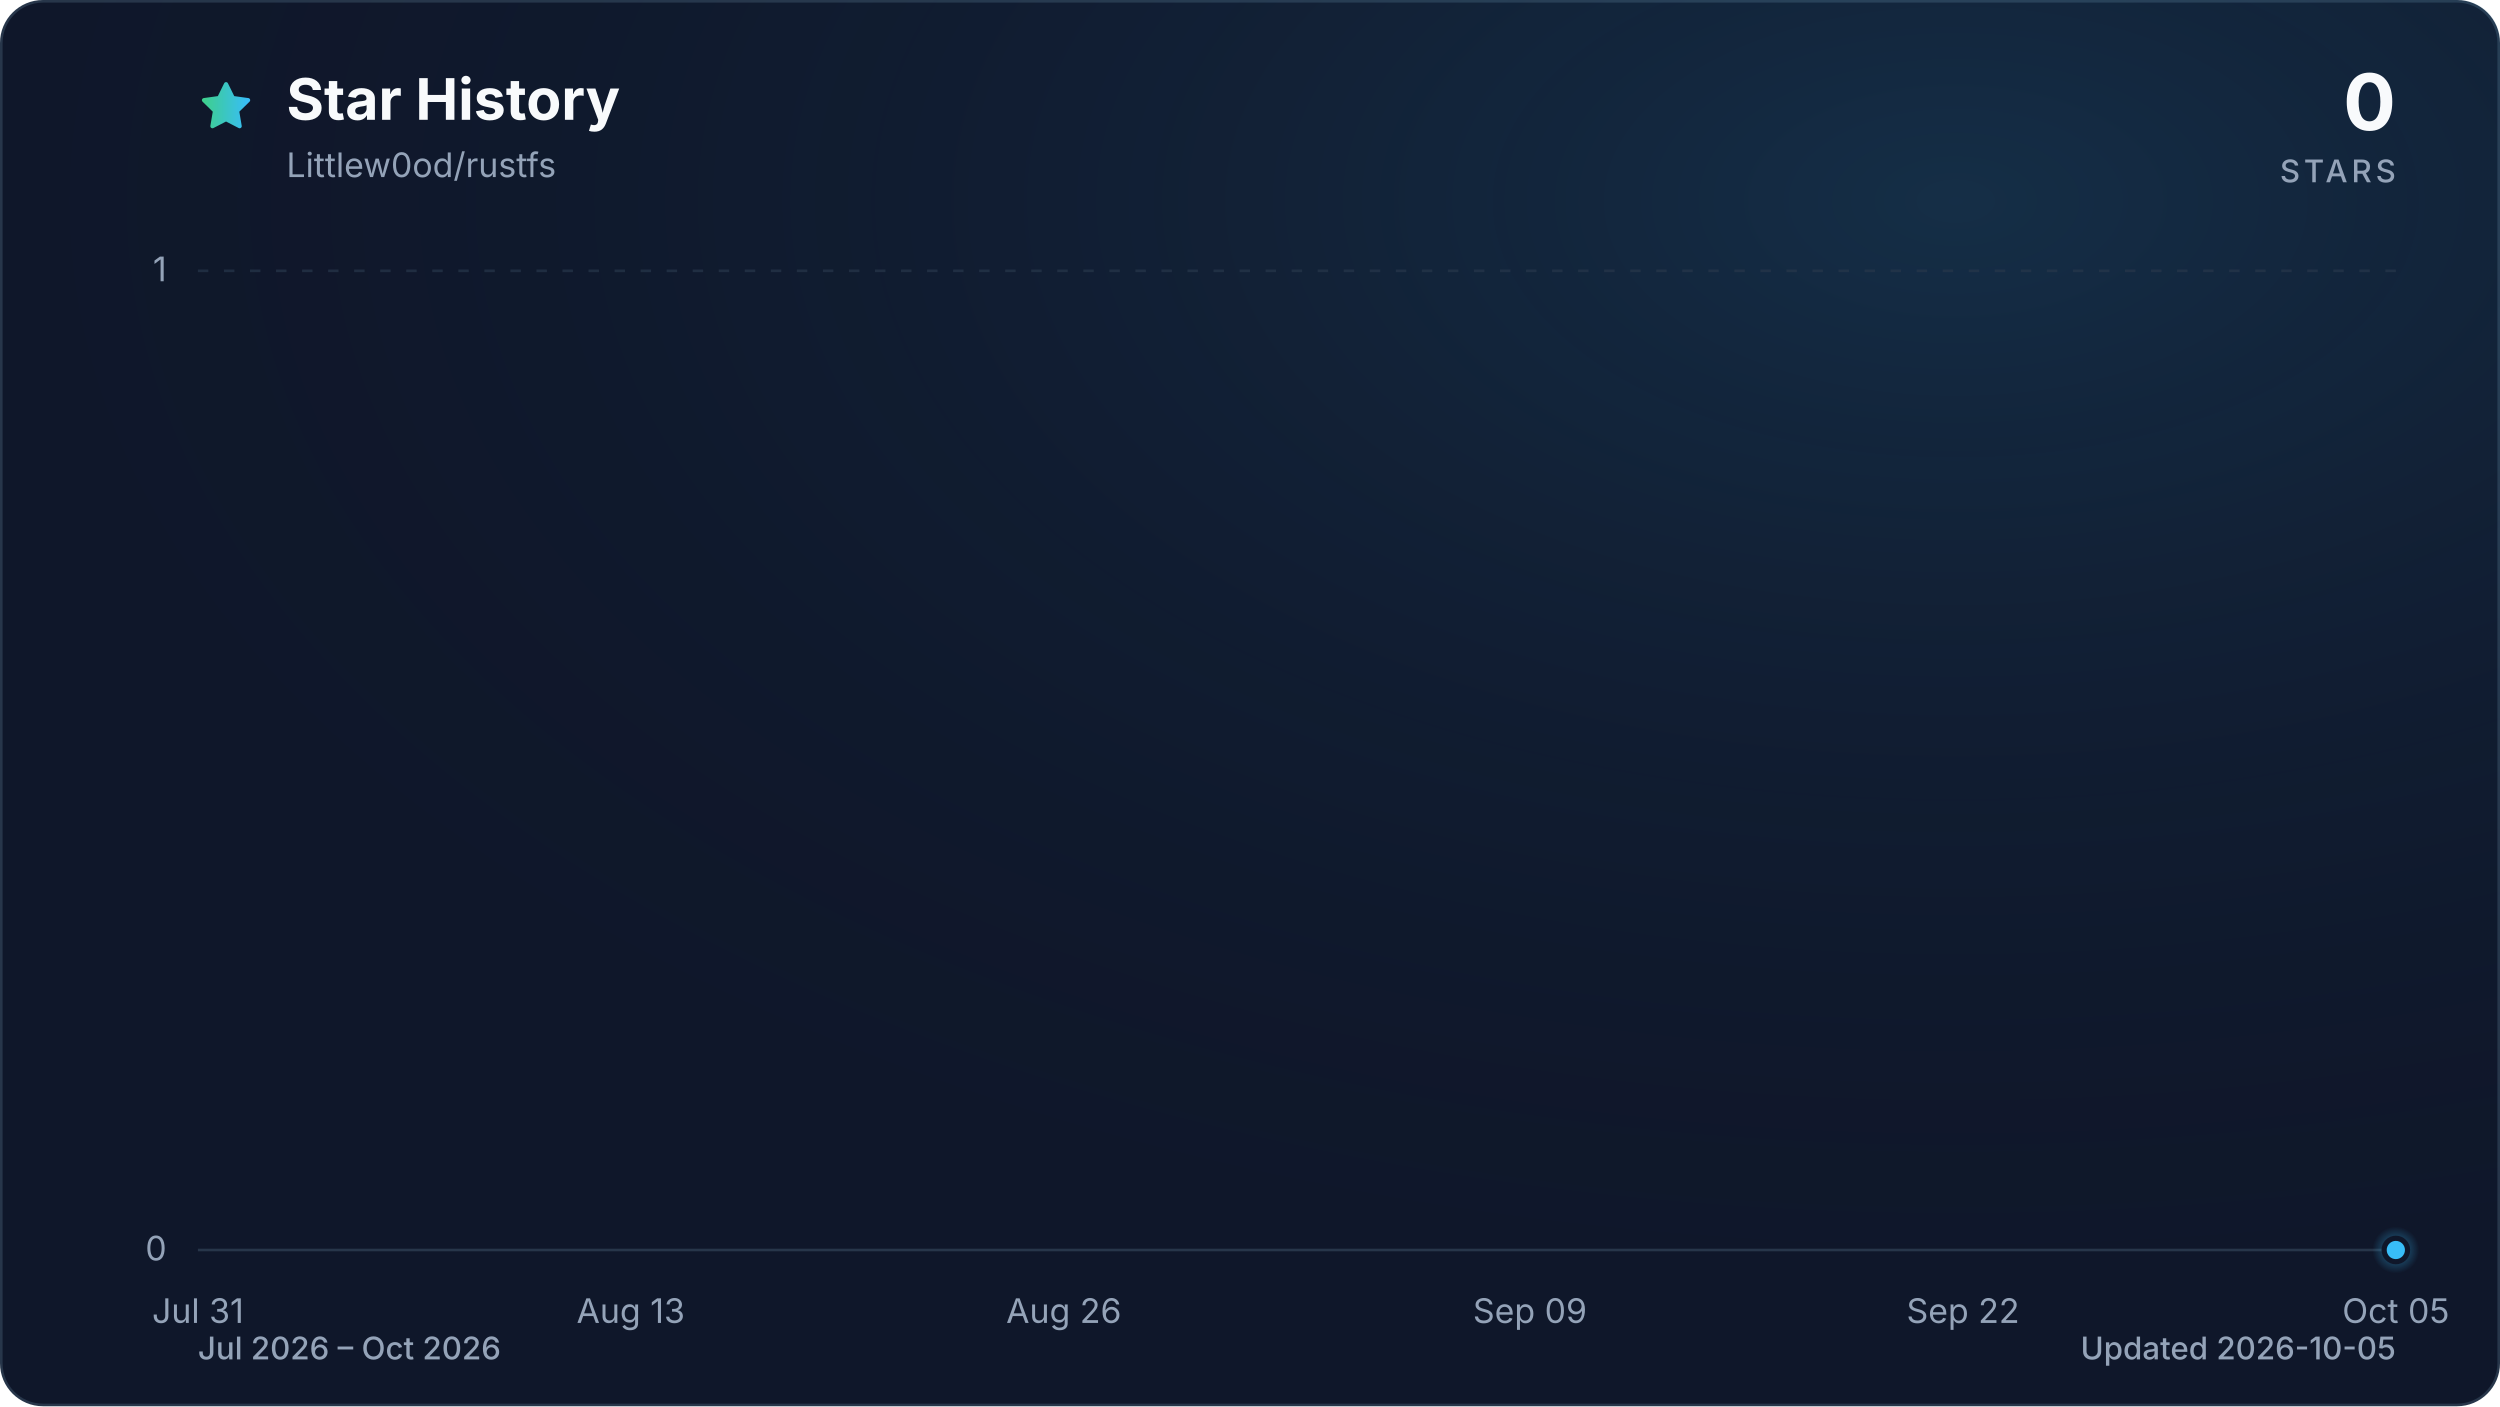
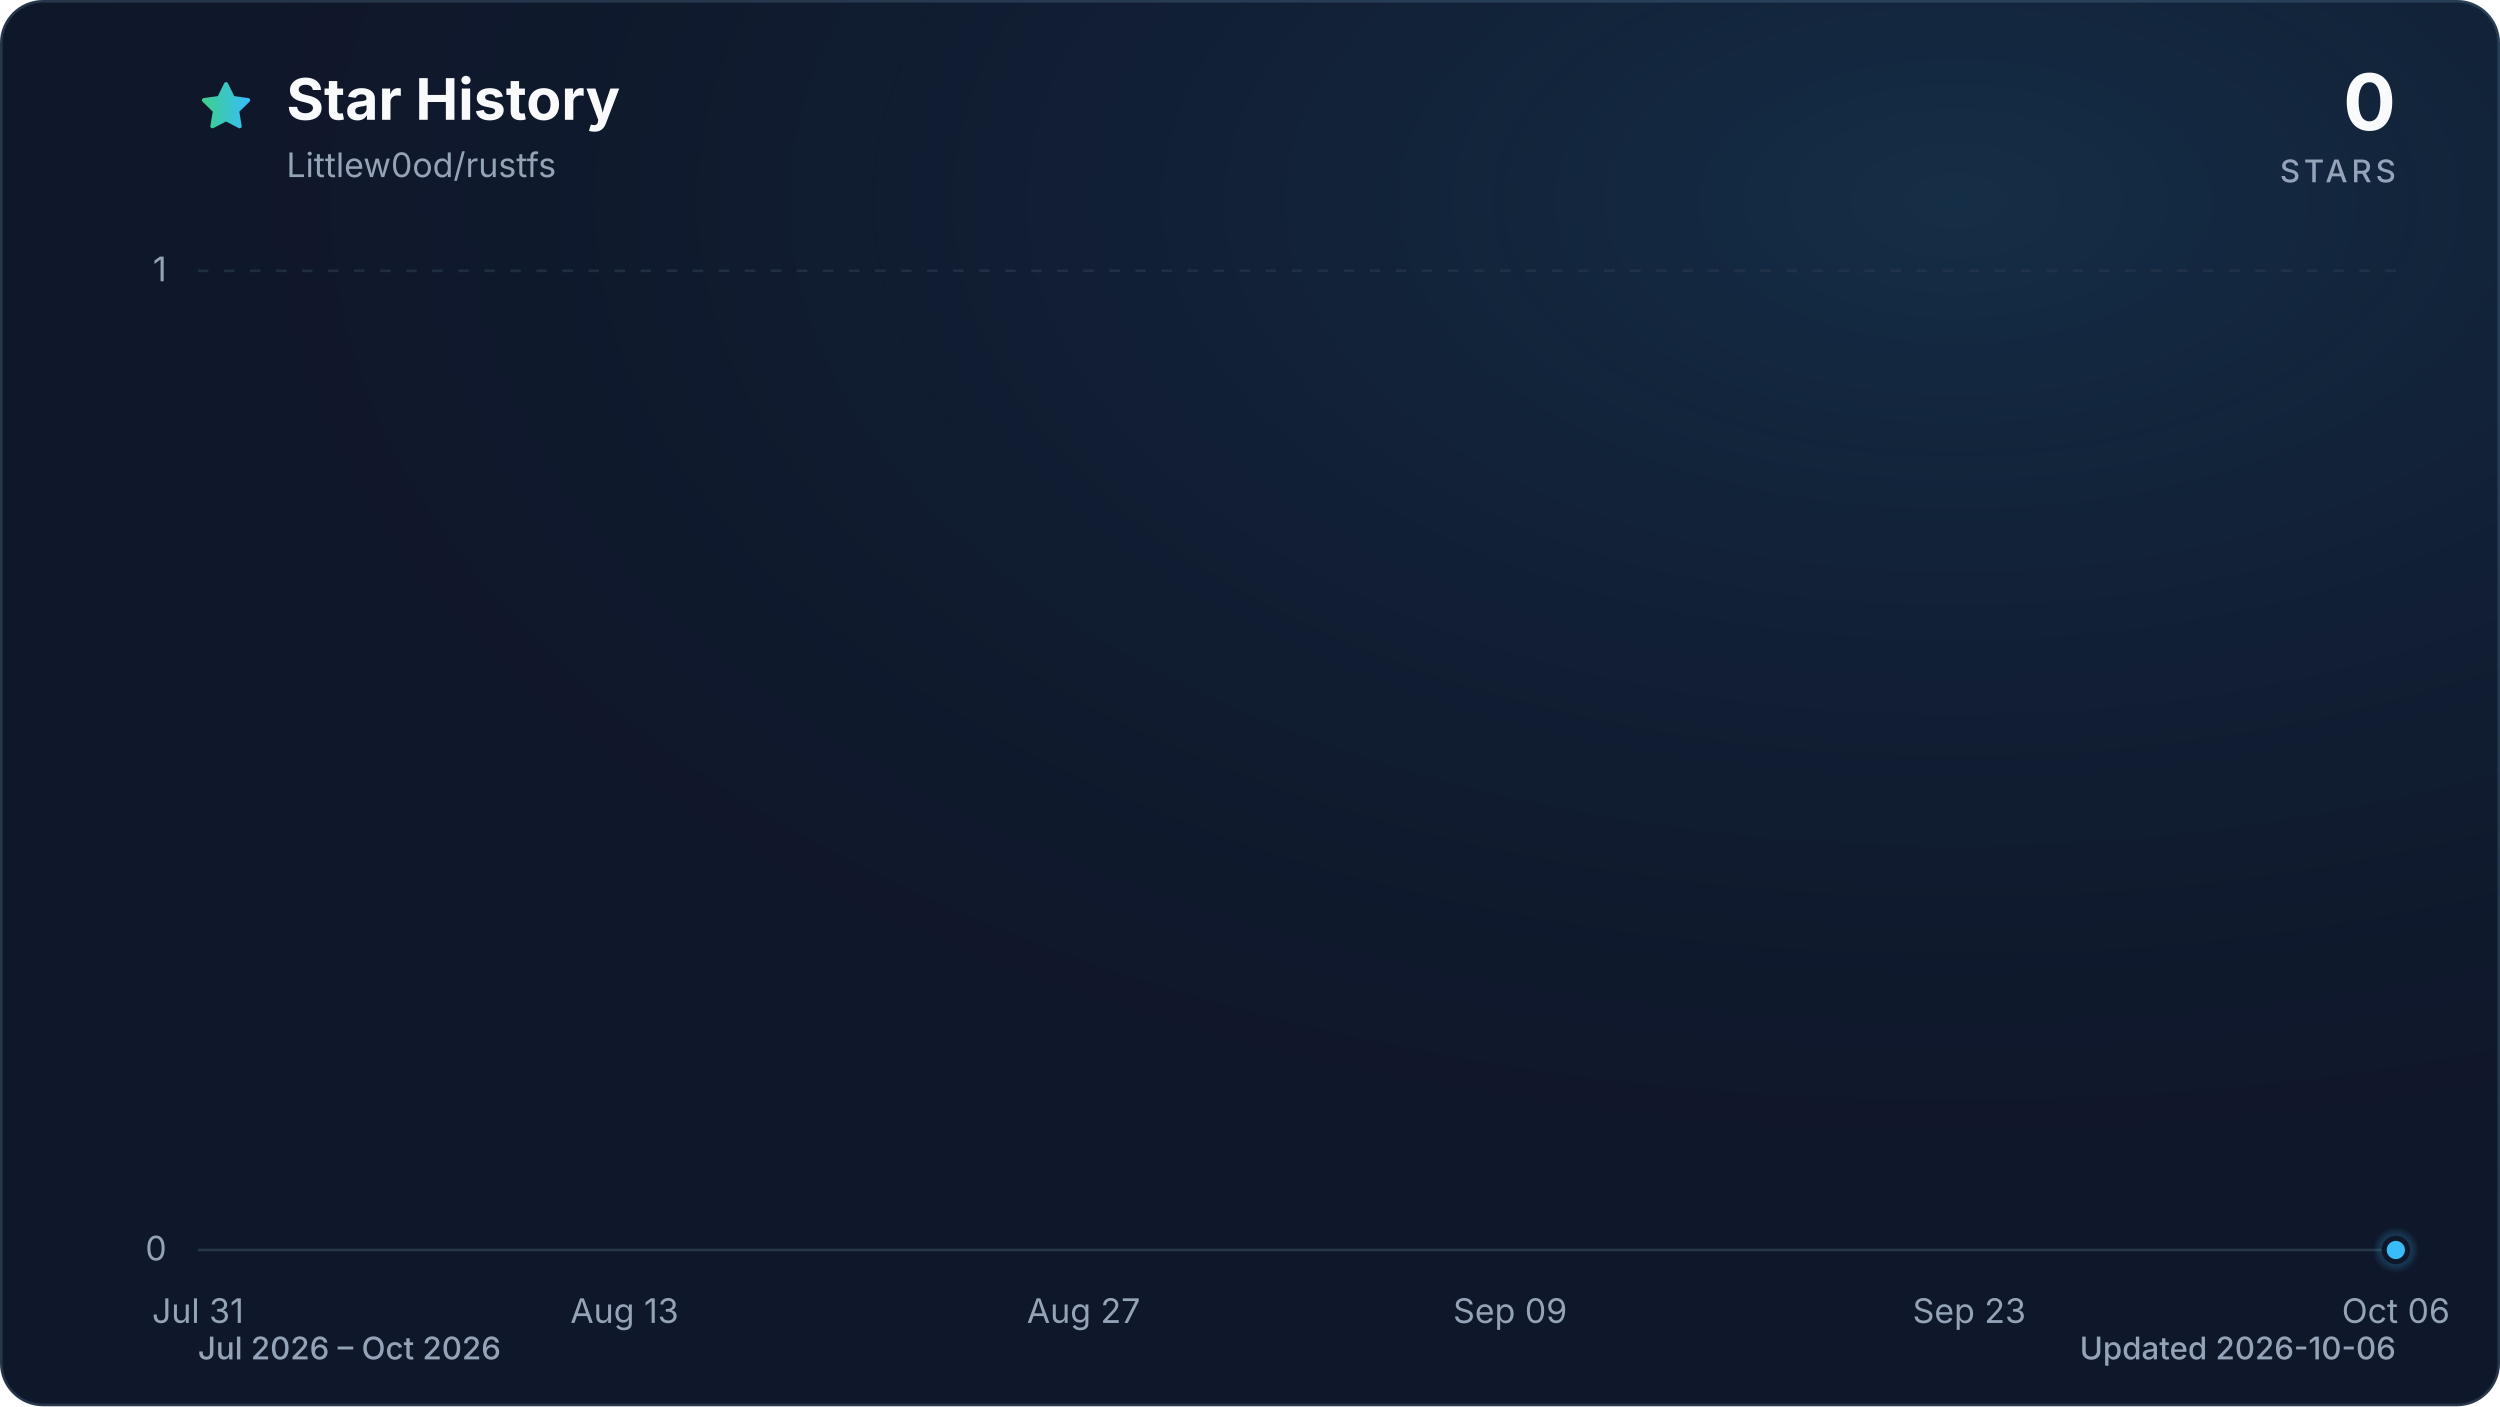
<svg xmlns="http://www.w3.org/2000/svg" viewBox="0 0 960 540" role="img" aria-labelledby="title description" data-style="gradient" data-variant="glow" data-animated="true">
  <defs>
    <linearGradient id="trend" x1="0" y1="0" x2="1" y2="0">
      <stop offset="0%" stop-color="#3ecf8e" />
      <stop offset="100%" stop-color="#38bdf8" />
    </linearGradient>
    <linearGradient id="area" x1="0" y1="0" x2="0" y2="1">
      <stop offset="0%" stop-color="#3ecf8e" stop-opacity="0.30" />
      <stop offset="55%" stop-color="#38bdf8" stop-opacity="0.10" />
      <stop offset="100%" stop-color="#38bdf8" stop-opacity="0.01" />
    </linearGradient>
    <radialGradient id="marker-halo" cx="50%" cy="50%" r="50%">
      <stop offset="0%" stop-color="#38bdf8" stop-opacity="0.55" />
      <stop offset="100%" stop-color="#38bdf8" stop-opacity="0" />
    </radialGradient>
    <radialGradient id="surface-glow" cx="78%" cy="14%" r="80%">
      <stop offset="0%" stop-color="#38bdf8" stop-opacity="0.14" />
      <stop offset="100%" stop-color="#0f172a" stop-opacity="0" />
    </radialGradient>
    <filter id="trend-glow" x="-20%" y="-20%" width="140%" height="140%">
      <feGaussianBlur stdDeviation="7" />
    </filter>
  </defs>
  <style>
.trend-enter{transform-box:fill-box;transform-origin:center;animation:trend-enter 520ms cubic-bezier(0.16,1,0.3,1)}
.marker-enter{transform-box:fill-box;transform-origin:center;animation:marker-enter 320ms cubic-bezier(0.16,1,0.3,1) 200ms both}
.marker-pulse{transform-box:fill-box;transform-origin:center;animation:marker-pulse 2.6s ease-out infinite}
@keyframes trend-enter{from{opacity:.35;transform:translateY(10px)}to{opacity:1;transform:translateY(0)}}
@keyframes marker-enter{from{opacity:0;transform:scale(.4)}to{opacity:1;transform:scale(1)}}
@keyframes marker-pulse{0%{opacity:.5;transform:scale(.7)}70%,100%{opacity:0;transform:scale(2.1)}}
@media (prefers-reduced-motion:reduce){.trend-enter,.marker-enter,.marker-pulse{animation:none!important}}
@media (prefers-reduced-motion:reduce){.marker-pulse{opacity:0}}
</style>
  <rect x="0.5" y="0.5" width="959" height="539" fill="#0f172a" stroke="#27364a" stroke-width="1" rx="16" />
  <rect width="960" height="540" fill="url(#surface-glow)" rx="16" />
  <path d="M12 2.6l2.9 5.9 6.5.9-4.7 4.6 1.1 6.5-5.8-3-5.8 3 1.1-6.5-4.7-4.6 6.5-.9L12 2.6Z" transform="translate(76 30) scale(.9)" fill="url(#trend)" stroke="url(#trend)" stroke-width="1.8" stroke-linejoin="round" aria-hidden="true" />
  <text x="110" y="46" fill="#f8fafc" font-family="ui-sans-serif, system-ui, -apple-system, BlinkMacSystemFont, 'Segoe UI', sans-serif" font-size="22" font-weight="700">Star History</text>
  <text x="110" y="68" fill="#94a3b8" font-family="ui-sans-serif, system-ui, -apple-system, BlinkMacSystemFont, 'Segoe UI', sans-serif" font-size="13">Littlew0od/rustfs</text>
  <text x="920" y="50" fill="#f8fafc" font-family="ui-sans-serif, system-ui, -apple-system, BlinkMacSystemFont, 'Segoe UI', sans-serif" font-size="30" font-weight="700" text-anchor="end">0</text>
  <text x="920" y="70" fill="#94a3b8" font-family="ui-sans-serif, system-ui, -apple-system, BlinkMacSystemFont, 'Segoe UI', sans-serif" font-size="12" font-weight="500" letter-spacing="1.5" text-anchor="end">STARS</text>
  <line x1="76" y1="480.0" x2="920" y2="480.0" stroke="#27364a" stroke-width="1" stroke-dasharray="0" opacity="1" />
  <text x="64" y="484.0" fill="#94a3b8" font-family="ui-sans-serif, system-ui, -apple-system, BlinkMacSystemFont, 'Segoe UI', sans-serif" font-size="13" text-anchor="end">0</text>
  <line x1="76" y1="104.0" x2="920" y2="104.0" stroke="#27364a" stroke-width="1" stroke-dasharray="4 6" opacity="0.7" />
  <text x="64" y="108.0" fill="#94a3b8" font-family="ui-sans-serif, system-ui, -apple-system, BlinkMacSystemFont, 'Segoe UI', sans-serif" font-size="13" text-anchor="end">1</text>
  <text x="76.0" y="508" fill="#94a3b8" font-family="ui-sans-serif, system-ui, -apple-system, BlinkMacSystemFont, 'Segoe UI', sans-serif" font-size="13" text-anchor="middle">Jul 31</text>
-   <text x="242.2" y="508" fill="#94a3b8" font-family="ui-sans-serif, system-ui, -apple-system, BlinkMacSystemFont, 'Segoe UI', sans-serif" font-size="13" text-anchor="middle">Aug 13</text>
-   <text x="408.5" y="508" fill="#94a3b8" font-family="ui-sans-serif, system-ui, -apple-system, BlinkMacSystemFont, 'Segoe UI', sans-serif" font-size="13" text-anchor="middle">Aug 26</text>
-   <text x="587.5" y="508" fill="#94a3b8" font-family="ui-sans-serif, system-ui, -apple-system, BlinkMacSystemFont, 'Segoe UI', sans-serif" font-size="13" text-anchor="middle">Sep 09</text>
-   <text x="753.8" y="508" fill="#94a3b8" font-family="ui-sans-serif, system-ui, -apple-system, BlinkMacSystemFont, 'Segoe UI', sans-serif" font-size="13" text-anchor="middle">Sep 22</text>
-   <text x="920.0" y="508" fill="#94a3b8" font-family="ui-sans-serif, system-ui, -apple-system, BlinkMacSystemFont, 'Segoe UI', sans-serif" font-size="13" text-anchor="middle">Oct 05</text>
+   <text x="239.8" y="508" fill="#94a3b8" font-family="ui-sans-serif, system-ui, -apple-system, BlinkMacSystemFont, 'Segoe UI', sans-serif" font-size="13" text-anchor="middle">Aug 13</text>
+   <text x="416.1" y="508" fill="#94a3b8" font-family="ui-sans-serif, system-ui, -apple-system, BlinkMacSystemFont, 'Segoe UI', sans-serif" font-size="13" text-anchor="middle">Aug 27</text>
+   <text x="579.9" y="508" fill="#94a3b8" font-family="ui-sans-serif, system-ui, -apple-system, BlinkMacSystemFont, 'Segoe UI', sans-serif" font-size="13" text-anchor="middle">Sep 09</text>
+   <text x="756.2" y="508" fill="#94a3b8" font-family="ui-sans-serif, system-ui, -apple-system, BlinkMacSystemFont, 'Segoe UI', sans-serif" font-size="13" text-anchor="middle">Sep 23</text>
+   <text x="920.0" y="508" fill="#94a3b8" font-family="ui-sans-serif, system-ui, -apple-system, BlinkMacSystemFont, 'Segoe UI', sans-serif" font-size="13" text-anchor="middle">Oct 06</text>
  <g class="trend-enter">
-     <path d="M 76.0 480.0 C 80.3 480.0, 84.5 480.0, 88.8 480.0 C 93.1 480.0, 97.3 480.0, 101.6 480.0 C 105.8 480.0, 110.1 480.0, 114.4 480.0 C 118.6 480.0, 122.9 480.0, 127.2 480.0 C 131.4 480.0, 135.7 480.0, 139.9 480.0 C 144.2 480.0, 148.5 480.0, 152.7 480.0 C 157.0 480.0, 161.3 480.0, 165.5 480.0 C 169.8 480.0, 174.0 480.0, 178.3 480.0 C 182.6 480.0, 186.8 480.0, 191.1 480.0 C 195.4 480.0, 199.6 480.0, 203.9 480.0 C 208.1 480.0, 212.4 480.0, 216.7 480.0 C 220.9 480.0, 225.2 480.0, 229.5 480.0 C 233.7 480.0, 238.0 480.0, 242.2 480.0 C 246.5 480.0, 250.8 480.0, 255.0 480.0 C 259.3 480.0, 263.6 480.0, 267.8 480.0 C 272.1 480.0, 276.3 480.0, 280.6 480.0 C 284.9 480.0, 289.1 480.0, 293.4 480.0 C 297.7 480.0, 301.9 480.0, 306.2 480.0 C 310.4 480.0, 314.7 480.0, 319.0 480.0 C 323.2 480.0, 327.5 480.0, 331.8 480.0 C 336.0 480.0, 340.3 480.0, 344.5 480.0 C 348.8 480.0, 353.1 480.0, 357.3 480.0 C 361.6 480.0, 365.9 480.0, 370.1 480.0 C 374.4 480.0, 378.6 480.0, 382.9 480.0 C 387.2 480.0, 391.4 480.0, 395.7 480.0 C 400.0 480.0, 404.2 480.0, 408.5 480.0 C 412.7 480.0, 417.0 480.0, 421.3 480.0 C 425.5 480.0, 429.8 480.0, 434.1 480.0 C 438.3 480.0, 442.6 480.0, 446.8 480.0 C 451.1 480.0, 455.4 480.0, 459.6 480.0 C 463.9 480.0, 468.2 480.0, 472.4 480.0 C 476.7 480.0, 480.9 480.0, 485.2 480.0 C 489.5 480.0, 493.7 480.0, 498.0 480.0 C 502.3 480.0, 506.5 480.0, 510.8 480.0 C 515.1 480.0, 519.3 480.0, 523.6 480.0 C 527.8 480.0, 532.1 480.0, 536.4 480.0 C 540.6 480.0, 544.9 480.0, 549.2 480.0 C 553.4 480.0, 557.7 480.0, 561.9 480.0 C 566.2 480.0, 570.5 480.0, 574.7 480.0 C 579.0 480.0, 583.3 480.0, 587.5 480.0 C 591.8 480.0, 596.0 480.0, 600.3 480.0 C 604.6 480.0, 608.8 480.0, 613.1 480.0 C 617.4 480.0, 621.6 480.0, 625.9 480.0 C 630.1 480.0, 634.4 480.0, 638.7 480.0 C 642.9 480.0, 647.2 480.0, 651.5 480.0 C 655.7 480.0, 660.0 480.0, 664.2 480.0 C 668.5 480.0, 672.8 480.0, 677.0 480.0 C 681.3 480.0, 685.6 480.0, 689.8 480.0 C 694.1 480.0, 698.3 480.0, 702.6 480.0 C 706.9 480.0, 711.1 480.0, 715.4 480.0 C 719.7 480.0, 723.9 480.0, 728.2 480.0 C 732.4 480.0, 736.7 480.0, 741.0 480.0 C 745.2 480.0, 749.5 480.0, 753.8 480.0 C 758.0 480.0, 762.3 480.0, 766.5 480.0 C 770.8 480.0, 775.1 480.0, 779.3 480.0 C 783.6 480.0, 787.9 480.0, 792.1 480.0 C 796.4 480.0, 800.6 480.0, 804.9 480.0 C 809.2 480.0, 813.4 480.0, 817.7 480.0 C 822.0 480.0, 826.2 480.0, 830.5 480.0 C 834.7 480.0, 839.0 480.0, 843.3 480.0 C 847.5 480.0, 851.8 480.0, 856.1 480.0 C 860.3 480.0, 864.6 480.0, 868.8 480.0 C 873.1 480.0, 877.4 480.0, 881.6 480.0 C 885.9 480.0, 890.2 480.0, 894.4 480.0 C 898.7 480.0, 902.9 480.0, 907.2 480.0 C 911.5 480.0, 915.7 480.0, 920.0 480.0 L 920.0 480.0 L 76.0 480.0 Z" fill="url(#area)" />
-     <path d="M 76.0 480.0 C 80.3 480.0, 84.5 480.0, 88.8 480.0 C 93.1 480.0, 97.3 480.0, 101.6 480.0 C 105.8 480.0, 110.1 480.0, 114.4 480.0 C 118.6 480.0, 122.9 480.0, 127.2 480.0 C 131.4 480.0, 135.7 480.0, 139.9 480.0 C 144.2 480.0, 148.5 480.0, 152.7 480.0 C 157.0 480.0, 161.3 480.0, 165.5 480.0 C 169.8 480.0, 174.0 480.0, 178.3 480.0 C 182.6 480.0, 186.8 480.0, 191.1 480.0 C 195.4 480.0, 199.6 480.0, 203.9 480.0 C 208.1 480.0, 212.4 480.0, 216.7 480.0 C 220.9 480.0, 225.2 480.0, 229.5 480.0 C 233.7 480.0, 238.0 480.0, 242.2 480.0 C 246.5 480.0, 250.8 480.0, 255.0 480.0 C 259.3 480.0, 263.6 480.0, 267.8 480.0 C 272.1 480.0, 276.3 480.0, 280.6 480.0 C 284.9 480.0, 289.1 480.0, 293.4 480.0 C 297.7 480.0, 301.9 480.0, 306.2 480.0 C 310.4 480.0, 314.7 480.0, 319.0 480.0 C 323.2 480.0, 327.5 480.0, 331.8 480.0 C 336.0 480.0, 340.3 480.0, 344.5 480.0 C 348.8 480.0, 353.1 480.0, 357.3 480.0 C 361.6 480.0, 365.9 480.0, 370.1 480.0 C 374.4 480.0, 378.6 480.0, 382.9 480.0 C 387.2 480.0, 391.4 480.0, 395.7 480.0 C 400.0 480.0, 404.2 480.0, 408.5 480.0 C 412.7 480.0, 417.0 480.0, 421.3 480.0 C 425.5 480.0, 429.8 480.0, 434.1 480.0 C 438.3 480.0, 442.6 480.0, 446.8 480.0 C 451.1 480.0, 455.4 480.0, 459.6 480.0 C 463.9 480.0, 468.2 480.0, 472.4 480.0 C 476.7 480.0, 480.9 480.0, 485.2 480.0 C 489.5 480.0, 493.7 480.0, 498.0 480.0 C 502.3 480.0, 506.5 480.0, 510.8 480.0 C 515.1 480.0, 519.3 480.0, 523.6 480.0 C 527.8 480.0, 532.1 480.0, 536.4 480.0 C 540.6 480.0, 544.9 480.0, 549.2 480.0 C 553.4 480.0, 557.7 480.0, 561.9 480.0 C 566.2 480.0, 570.5 480.0, 574.7 480.0 C 579.0 480.0, 583.3 480.0, 587.5 480.0 C 591.8 480.0, 596.0 480.0, 600.3 480.0 C 604.6 480.0, 608.8 480.0, 613.1 480.0 C 617.4 480.0, 621.6 480.0, 625.9 480.0 C 630.1 480.0, 634.4 480.0, 638.7 480.0 C 642.9 480.0, 647.2 480.0, 651.5 480.0 C 655.7 480.0, 660.0 480.0, 664.2 480.0 C 668.5 480.0, 672.8 480.0, 677.0 480.0 C 681.3 480.0, 685.6 480.0, 689.8 480.0 C 694.1 480.0, 698.3 480.0, 702.6 480.0 C 706.9 480.0, 711.1 480.0, 715.4 480.0 C 719.7 480.0, 723.9 480.0, 728.2 480.0 C 732.4 480.0, 736.7 480.0, 741.0 480.0 C 745.2 480.0, 749.5 480.0, 753.8 480.0 C 758.0 480.0, 762.3 480.0, 766.5 480.0 C 770.8 480.0, 775.1 480.0, 779.3 480.0 C 783.6 480.0, 787.9 480.0, 792.1 480.0 C 796.4 480.0, 800.6 480.0, 804.9 480.0 C 809.2 480.0, 813.4 480.0, 817.7 480.0 C 822.0 480.0, 826.2 480.0, 830.5 480.0 C 834.7 480.0, 839.0 480.0, 843.3 480.0 C 847.5 480.0, 851.8 480.0, 856.1 480.0 C 860.3 480.0, 864.6 480.0, 868.8 480.0 C 873.1 480.0, 877.4 480.0, 881.6 480.0 C 885.9 480.0, 890.2 480.0, 894.4 480.0 C 898.7 480.0, 902.9 480.0, 907.2 480.0 C 911.5 480.0, 915.7 480.0, 920.0 480.0" fill="none" stroke="url(#trend)" stroke-width="12" stroke-linecap="round" stroke-linejoin="round" opacity="0.16" filter="url(#trend-glow)" />
-     <path d="M 76.0 480.0 C 80.3 480.0, 84.5 480.0, 88.8 480.0 C 93.1 480.0, 97.3 480.0, 101.6 480.0 C 105.8 480.0, 110.1 480.0, 114.4 480.0 C 118.6 480.0, 122.9 480.0, 127.2 480.0 C 131.4 480.0, 135.7 480.0, 139.9 480.0 C 144.2 480.0, 148.5 480.0, 152.7 480.0 C 157.0 480.0, 161.3 480.0, 165.5 480.0 C 169.8 480.0, 174.0 480.0, 178.3 480.0 C 182.6 480.0, 186.8 480.0, 191.1 480.0 C 195.4 480.0, 199.6 480.0, 203.9 480.0 C 208.1 480.0, 212.4 480.0, 216.7 480.0 C 220.9 480.0, 225.2 480.0, 229.5 480.0 C 233.7 480.0, 238.0 480.0, 242.2 480.0 C 246.5 480.0, 250.8 480.0, 255.0 480.0 C 259.3 480.0, 263.6 480.0, 267.8 480.0 C 272.1 480.0, 276.3 480.0, 280.6 480.0 C 284.9 480.0, 289.1 480.0, 293.4 480.0 C 297.7 480.0, 301.9 480.0, 306.2 480.0 C 310.4 480.0, 314.7 480.0, 319.0 480.0 C 323.2 480.0, 327.5 480.0, 331.8 480.0 C 336.0 480.0, 340.3 480.0, 344.5 480.0 C 348.8 480.0, 353.1 480.0, 357.3 480.0 C 361.6 480.0, 365.9 480.0, 370.1 480.0 C 374.4 480.0, 378.6 480.0, 382.9 480.0 C 387.2 480.0, 391.4 480.0, 395.7 480.0 C 400.0 480.0, 404.2 480.0, 408.5 480.0 C 412.7 480.0, 417.0 480.0, 421.3 480.0 C 425.5 480.0, 429.8 480.0, 434.1 480.0 C 438.3 480.0, 442.6 480.0, 446.8 480.0 C 451.1 480.0, 455.4 480.0, 459.6 480.0 C 463.9 480.0, 468.2 480.0, 472.4 480.0 C 476.7 480.0, 480.9 480.0, 485.2 480.0 C 489.5 480.0, 493.7 480.0, 498.0 480.0 C 502.3 480.0, 506.5 480.0, 510.8 480.0 C 515.1 480.0, 519.3 480.0, 523.6 480.0 C 527.8 480.0, 532.1 480.0, 536.4 480.0 C 540.6 480.0, 544.9 480.0, 549.2 480.0 C 553.4 480.0, 557.7 480.0, 561.9 480.0 C 566.2 480.0, 570.5 480.0, 574.7 480.0 C 579.0 480.0, 583.3 480.0, 587.5 480.0 C 591.8 480.0, 596.0 480.0, 600.3 480.0 C 604.6 480.0, 608.8 480.0, 613.1 480.0 C 617.4 480.0, 621.6 480.0, 625.9 480.0 C 630.1 480.0, 634.4 480.0, 638.7 480.0 C 642.9 480.0, 647.2 480.0, 651.5 480.0 C 655.7 480.0, 660.0 480.0, 664.2 480.0 C 668.5 480.0, 672.8 480.0, 677.0 480.0 C 681.3 480.0, 685.6 480.0, 689.8 480.0 C 694.1 480.0, 698.3 480.0, 702.6 480.0 C 706.9 480.0, 711.1 480.0, 715.4 480.0 C 719.7 480.0, 723.9 480.0, 728.2 480.0 C 732.4 480.0, 736.7 480.0, 741.0 480.0 C 745.2 480.0, 749.5 480.0, 753.8 480.0 C 758.0 480.0, 762.3 480.0, 766.5 480.0 C 770.8 480.0, 775.1 480.0, 779.3 480.0 C 783.6 480.0, 787.9 480.0, 792.1 480.0 C 796.4 480.0, 800.6 480.0, 804.9 480.0 C 809.2 480.0, 813.4 480.0, 817.7 480.0 C 822.0 480.0, 826.2 480.0, 830.5 480.0 C 834.7 480.0, 839.0 480.0, 843.3 480.0 C 847.5 480.0, 851.8 480.0, 856.1 480.0 C 860.3 480.0, 864.6 480.0, 868.8 480.0 C 873.1 480.0, 877.4 480.0, 881.6 480.0 C 885.9 480.0, 890.2 480.0, 894.4 480.0 C 898.7 480.0, 902.9 480.0, 907.2 480.0 C 911.5 480.0, 915.7 480.0, 920.0 480.0" fill="none" stroke="url(#trend)" stroke-width="3" stroke-linecap="round" stroke-linejoin="round" />
+     <path d="M 76.0 480.0 C 80.2 480.0, 84.4 480.0, 88.6 480.0 C 92.8 480.0, 97.0 480.0, 101.2 480.0 C 105.4 480.0, 109.6 480.0, 113.8 480.0 C 118.0 480.0, 122.2 480.0, 126.4 480.0 C 130.6 480.0, 134.8 480.0, 139.0 480.0 C 143.2 480.0, 147.4 480.0, 151.6 480.0 C 155.8 480.0, 160.0 480.0, 164.2 480.0 C 168.4 480.0, 172.6 480.0, 176.8 480.0 C 181.0 480.0, 185.2 480.0, 189.4 480.0 C 193.6 480.0, 197.8 480.0, 202.0 480.0 C 206.2 480.0, 210.4 480.0, 214.6 480.0 C 218.8 480.0, 223.0 480.0, 227.2 480.0 C 231.4 480.0, 235.6 480.0, 239.8 480.0 C 244.0 480.0, 248.2 480.0, 252.4 480.0 C 256.6 480.0, 260.8 480.0, 265.0 480.0 C 269.2 480.0, 273.4 480.0, 277.6 480.0 C 281.8 480.0, 286.0 480.0, 290.1 480.0 C 294.3 480.0, 298.5 480.0, 302.7 480.0 C 306.9 480.0, 311.1 480.0, 315.3 480.0 C 319.5 480.0, 323.7 480.0, 327.9 480.0 C 332.1 480.0, 336.3 480.0, 340.5 480.0 C 344.7 480.0, 348.9 480.0, 353.1 480.0 C 357.3 480.0, 361.5 480.0, 365.7 480.0 C 369.9 480.0, 374.1 480.0, 378.3 480.0 C 382.5 480.0, 386.7 480.0, 390.9 480.0 C 395.1 480.0, 399.3 480.0, 403.5 480.0 C 407.7 480.0, 411.9 480.0, 416.1 480.0 C 420.3 480.0, 424.5 480.0, 428.7 480.0 C 432.9 480.0, 437.1 480.0, 441.3 480.0 C 445.5 480.0, 449.7 480.0, 453.9 480.0 C 458.1 480.0, 462.3 480.0, 466.5 480.0 C 470.7 480.0, 474.9 480.0, 479.1 480.0 C 483.3 480.0, 487.5 480.0, 491.7 480.0 C 495.9 480.0, 500.1 480.0, 504.3 480.0 C 508.5 480.0, 512.7 480.0, 516.9 480.0 C 521.1 480.0, 525.3 480.0, 529.5 480.0 C 533.7 480.0, 537.9 480.0, 542.1 480.0 C 546.3 480.0, 550.5 480.0, 554.7 480.0 C 558.9 480.0, 563.1 480.0, 567.3 480.0 C 571.5 480.0, 575.7 480.0, 579.9 480.0 C 584.1 480.0, 588.3 480.0, 592.5 480.0 C 596.7 480.0, 600.9 480.0, 605.1 480.0 C 609.3 480.0, 613.5 480.0, 617.7 480.0 C 621.9 480.0, 626.1 480.0, 630.3 480.0 C 634.5 480.0, 638.7 480.0, 642.9 480.0 C 647.1 480.0, 651.3 480.0, 655.5 480.0 C 659.7 480.0, 663.9 480.0, 668.1 480.0 C 672.3 480.0, 676.5 480.0, 680.7 480.0 C 684.9 480.0, 689.1 480.0, 693.3 480.0 C 697.5 480.0, 701.7 480.0, 705.9 480.0 C 710.0 480.0, 714.2 480.0, 718.4 480.0 C 722.6 480.0, 726.8 480.0, 731.0 480.0 C 735.2 480.0, 739.4 480.0, 743.6 480.0 C 747.8 480.0, 752.0 480.0, 756.2 480.0 C 760.4 480.0, 764.6 480.0, 768.8 480.0 C 773.0 480.0, 777.2 480.0, 781.4 480.0 C 785.6 480.0, 789.8 480.0, 794.0 480.0 C 798.2 480.0, 802.4 480.0, 806.6 480.0 C 810.8 480.0, 815.0 480.0, 819.2 480.0 C 823.4 480.0, 827.6 480.0, 831.8 480.0 C 836.0 480.0, 840.2 480.0, 844.4 480.0 C 848.6 480.0, 852.8 480.0, 857.0 480.0 C 861.2 480.0, 865.4 480.0, 869.6 480.0 C 873.8 480.0, 878.0 480.0, 882.2 480.0 C 886.4 480.0, 890.6 480.0, 894.8 480.0 C 899.0 480.0, 903.2 480.0, 907.4 480.0 C 911.6 480.0, 915.8 480.0, 920.0 480.0 L 920.0 480.0 L 76.0 480.0 Z" fill="url(#area)" />
+     <path d="M 76.0 480.0 C 80.2 480.0, 84.4 480.0, 88.6 480.0 C 92.8 480.0, 97.0 480.0, 101.2 480.0 C 105.4 480.0, 109.6 480.0, 113.8 480.0 C 118.0 480.0, 122.2 480.0, 126.4 480.0 C 130.6 480.0, 134.8 480.0, 139.0 480.0 C 143.2 480.0, 147.4 480.0, 151.6 480.0 C 155.8 480.0, 160.0 480.0, 164.2 480.0 C 168.4 480.0, 172.6 480.0, 176.8 480.0 C 181.0 480.0, 185.2 480.0, 189.4 480.0 C 193.6 480.0, 197.8 480.0, 202.0 480.0 C 206.2 480.0, 210.4 480.0, 214.6 480.0 C 218.8 480.0, 223.0 480.0, 227.2 480.0 C 231.4 480.0, 235.6 480.0, 239.8 480.0 C 244.0 480.0, 248.2 480.0, 252.4 480.0 C 256.6 480.0, 260.8 480.0, 265.0 480.0 C 269.2 480.0, 273.4 480.0, 277.6 480.0 C 281.8 480.0, 286.0 480.0, 290.1 480.0 C 294.3 480.0, 298.5 480.0, 302.7 480.0 C 306.9 480.0, 311.1 480.0, 315.3 480.0 C 319.5 480.0, 323.7 480.0, 327.9 480.0 C 332.1 480.0, 336.3 480.0, 340.5 480.0 C 344.7 480.0, 348.9 480.0, 353.1 480.0 C 357.3 480.0, 361.5 480.0, 365.7 480.0 C 369.9 480.0, 374.1 480.0, 378.3 480.0 C 382.5 480.0, 386.7 480.0, 390.9 480.0 C 395.1 480.0, 399.3 480.0, 403.5 480.0 C 407.7 480.0, 411.9 480.0, 416.1 480.0 C 420.3 480.0, 424.5 480.0, 428.7 480.0 C 432.9 480.0, 437.1 480.0, 441.3 480.0 C 445.5 480.0, 449.7 480.0, 453.9 480.0 C 458.1 480.0, 462.3 480.0, 466.5 480.0 C 470.7 480.0, 474.9 480.0, 479.1 480.0 C 483.3 480.0, 487.5 480.0, 491.7 480.0 C 495.9 480.0, 500.1 480.0, 504.3 480.0 C 508.5 480.0, 512.7 480.0, 516.9 480.0 C 521.1 480.0, 525.3 480.0, 529.5 480.0 C 533.7 480.0, 537.9 480.0, 542.1 480.0 C 546.3 480.0, 550.5 480.0, 554.7 480.0 C 558.9 480.0, 563.1 480.0, 567.3 480.0 C 571.5 480.0, 575.7 480.0, 579.9 480.0 C 584.1 480.0, 588.3 480.0, 592.5 480.0 C 596.7 480.0, 600.9 480.0, 605.1 480.0 C 609.3 480.0, 613.5 480.0, 617.7 480.0 C 621.9 480.0, 626.1 480.0, 630.3 480.0 C 634.5 480.0, 638.7 480.0, 642.9 480.0 C 647.1 480.0, 651.3 480.0, 655.5 480.0 C 659.7 480.0, 663.9 480.0, 668.1 480.0 C 672.3 480.0, 676.5 480.0, 680.7 480.0 C 684.9 480.0, 689.1 480.0, 693.3 480.0 C 697.5 480.0, 701.7 480.0, 705.9 480.0 C 710.0 480.0, 714.2 480.0, 718.4 480.0 C 722.6 480.0, 726.8 480.0, 731.0 480.0 C 735.2 480.0, 739.4 480.0, 743.6 480.0 C 747.8 480.0, 752.0 480.0, 756.2 480.0 C 760.4 480.0, 764.6 480.0, 768.8 480.0 C 773.0 480.0, 777.2 480.0, 781.4 480.0 C 785.6 480.0, 789.8 480.0, 794.0 480.0 C 798.2 480.0, 802.4 480.0, 806.6 480.0 C 810.8 480.0, 815.0 480.0, 819.2 480.0 C 823.4 480.0, 827.6 480.0, 831.8 480.0 C 836.0 480.0, 840.2 480.0, 844.4 480.0 C 848.6 480.0, 852.8 480.0, 857.0 480.0 C 861.2 480.0, 865.4 480.0, 869.6 480.0 C 873.8 480.0, 878.0 480.0, 882.2 480.0 C 886.4 480.0, 890.6 480.0, 894.8 480.0 C 899.0 480.0, 903.2 480.0, 907.4 480.0 C 911.6 480.0, 915.8 480.0, 920.0 480.0" fill="none" stroke="url(#trend)" stroke-width="12" stroke-linecap="round" stroke-linejoin="round" opacity="0.16" filter="url(#trend-glow)" />
+     <path d="M 76.0 480.0 C 80.2 480.0, 84.4 480.0, 88.6 480.0 C 92.8 480.0, 97.0 480.0, 101.2 480.0 C 105.4 480.0, 109.6 480.0, 113.8 480.0 C 118.0 480.0, 122.2 480.0, 126.4 480.0 C 130.6 480.0, 134.8 480.0, 139.0 480.0 C 143.2 480.0, 147.4 480.0, 151.6 480.0 C 155.8 480.0, 160.0 480.0, 164.2 480.0 C 168.4 480.0, 172.6 480.0, 176.8 480.0 C 181.0 480.0, 185.2 480.0, 189.4 480.0 C 193.6 480.0, 197.8 480.0, 202.0 480.0 C 206.2 480.0, 210.4 480.0, 214.6 480.0 C 218.8 480.0, 223.0 480.0, 227.2 480.0 C 231.4 480.0, 235.6 480.0, 239.8 480.0 C 244.0 480.0, 248.2 480.0, 252.4 480.0 C 256.6 480.0, 260.8 480.0, 265.0 480.0 C 269.2 480.0, 273.4 480.0, 277.6 480.0 C 281.8 480.0, 286.0 480.0, 290.1 480.0 C 294.3 480.0, 298.5 480.0, 302.7 480.0 C 306.9 480.0, 311.1 480.0, 315.3 480.0 C 319.5 480.0, 323.7 480.0, 327.9 480.0 C 332.1 480.0, 336.3 480.0, 340.5 480.0 C 344.7 480.0, 348.9 480.0, 353.1 480.0 C 357.3 480.0, 361.5 480.0, 365.7 480.0 C 369.9 480.0, 374.1 480.0, 378.3 480.0 C 382.5 480.0, 386.7 480.0, 390.9 480.0 C 395.1 480.0, 399.3 480.0, 403.5 480.0 C 407.7 480.0, 411.9 480.0, 416.1 480.0 C 420.3 480.0, 424.5 480.0, 428.7 480.0 C 432.9 480.0, 437.1 480.0, 441.3 480.0 C 445.5 480.0, 449.7 480.0, 453.9 480.0 C 458.1 480.0, 462.3 480.0, 466.5 480.0 C 470.7 480.0, 474.9 480.0, 479.1 480.0 C 483.3 480.0, 487.5 480.0, 491.7 480.0 C 495.9 480.0, 500.1 480.0, 504.3 480.0 C 508.5 480.0, 512.7 480.0, 516.9 480.0 C 521.1 480.0, 525.3 480.0, 529.5 480.0 C 533.7 480.0, 537.9 480.0, 542.1 480.0 C 546.3 480.0, 550.5 480.0, 554.7 480.0 C 558.9 480.0, 563.1 480.0, 567.3 480.0 C 571.5 480.0, 575.7 480.0, 579.9 480.0 C 584.1 480.0, 588.3 480.0, 592.5 480.0 C 596.7 480.0, 600.9 480.0, 605.1 480.0 C 609.3 480.0, 613.5 480.0, 617.7 480.0 C 621.9 480.0, 626.1 480.0, 630.3 480.0 C 634.5 480.0, 638.7 480.0, 642.9 480.0 C 647.1 480.0, 651.3 480.0, 655.5 480.0 C 659.7 480.0, 663.9 480.0, 668.1 480.0 C 672.3 480.0, 676.5 480.0, 680.7 480.0 C 684.9 480.0, 689.1 480.0, 693.3 480.0 C 697.5 480.0, 701.7 480.0, 705.9 480.0 C 710.0 480.0, 714.2 480.0, 718.4 480.0 C 722.6 480.0, 726.8 480.0, 731.0 480.0 C 735.2 480.0, 739.4 480.0, 743.6 480.0 C 747.8 480.0, 752.0 480.0, 756.2 480.0 C 760.4 480.0, 764.6 480.0, 768.8 480.0 C 773.0 480.0, 777.2 480.0, 781.4 480.0 C 785.6 480.0, 789.8 480.0, 794.0 480.0 C 798.2 480.0, 802.4 480.0, 806.6 480.0 C 810.8 480.0, 815.0 480.0, 819.2 480.0 C 823.4 480.0, 827.6 480.0, 831.8 480.0 C 836.0 480.0, 840.2 480.0, 844.4 480.0 C 848.6 480.0, 852.8 480.0, 857.0 480.0 C 861.2 480.0, 865.4 480.0, 869.6 480.0 C 873.8 480.0, 878.0 480.0, 882.2 480.0 C 886.4 480.0, 890.6 480.0, 894.8 480.0 C 899.0 480.0, 903.2 480.0, 907.4 480.0 C 911.6 480.0, 915.8 480.0, 920.0 480.0" fill="none" stroke="url(#trend)" stroke-width="3" stroke-linecap="round" stroke-linejoin="round" />
  </g>
  <g class="marker-enter">
    <circle class="marker-pulse" cx="920.0" cy="480.0" r="9" fill="url(#marker-halo)" />
    <circle cx="920.0" cy="480.0" r="4.5" fill="#38bdf8" stroke="#0f172a" stroke-width="2" />
  </g>
  <text x="76" y="522" fill="#94a3b8" font-family="ui-sans-serif, system-ui, -apple-system, BlinkMacSystemFont, 'Segoe UI', sans-serif" font-size="12" font-weight="500">Jul 2026 – Oct 2026</text>
-   <text x="920" y="522" fill="#94a3b8" font-family="ui-sans-serif, system-ui, -apple-system, BlinkMacSystemFont, 'Segoe UI', sans-serif" font-size="12" font-weight="500" text-anchor="end">Updated 2026-10-05</text>
+   <text x="920" y="522" fill="#94a3b8" font-family="ui-sans-serif, system-ui, -apple-system, BlinkMacSystemFont, 'Segoe UI', sans-serif" font-size="12" font-weight="500" text-anchor="end">Updated 2026-10-06</text>
</svg>
